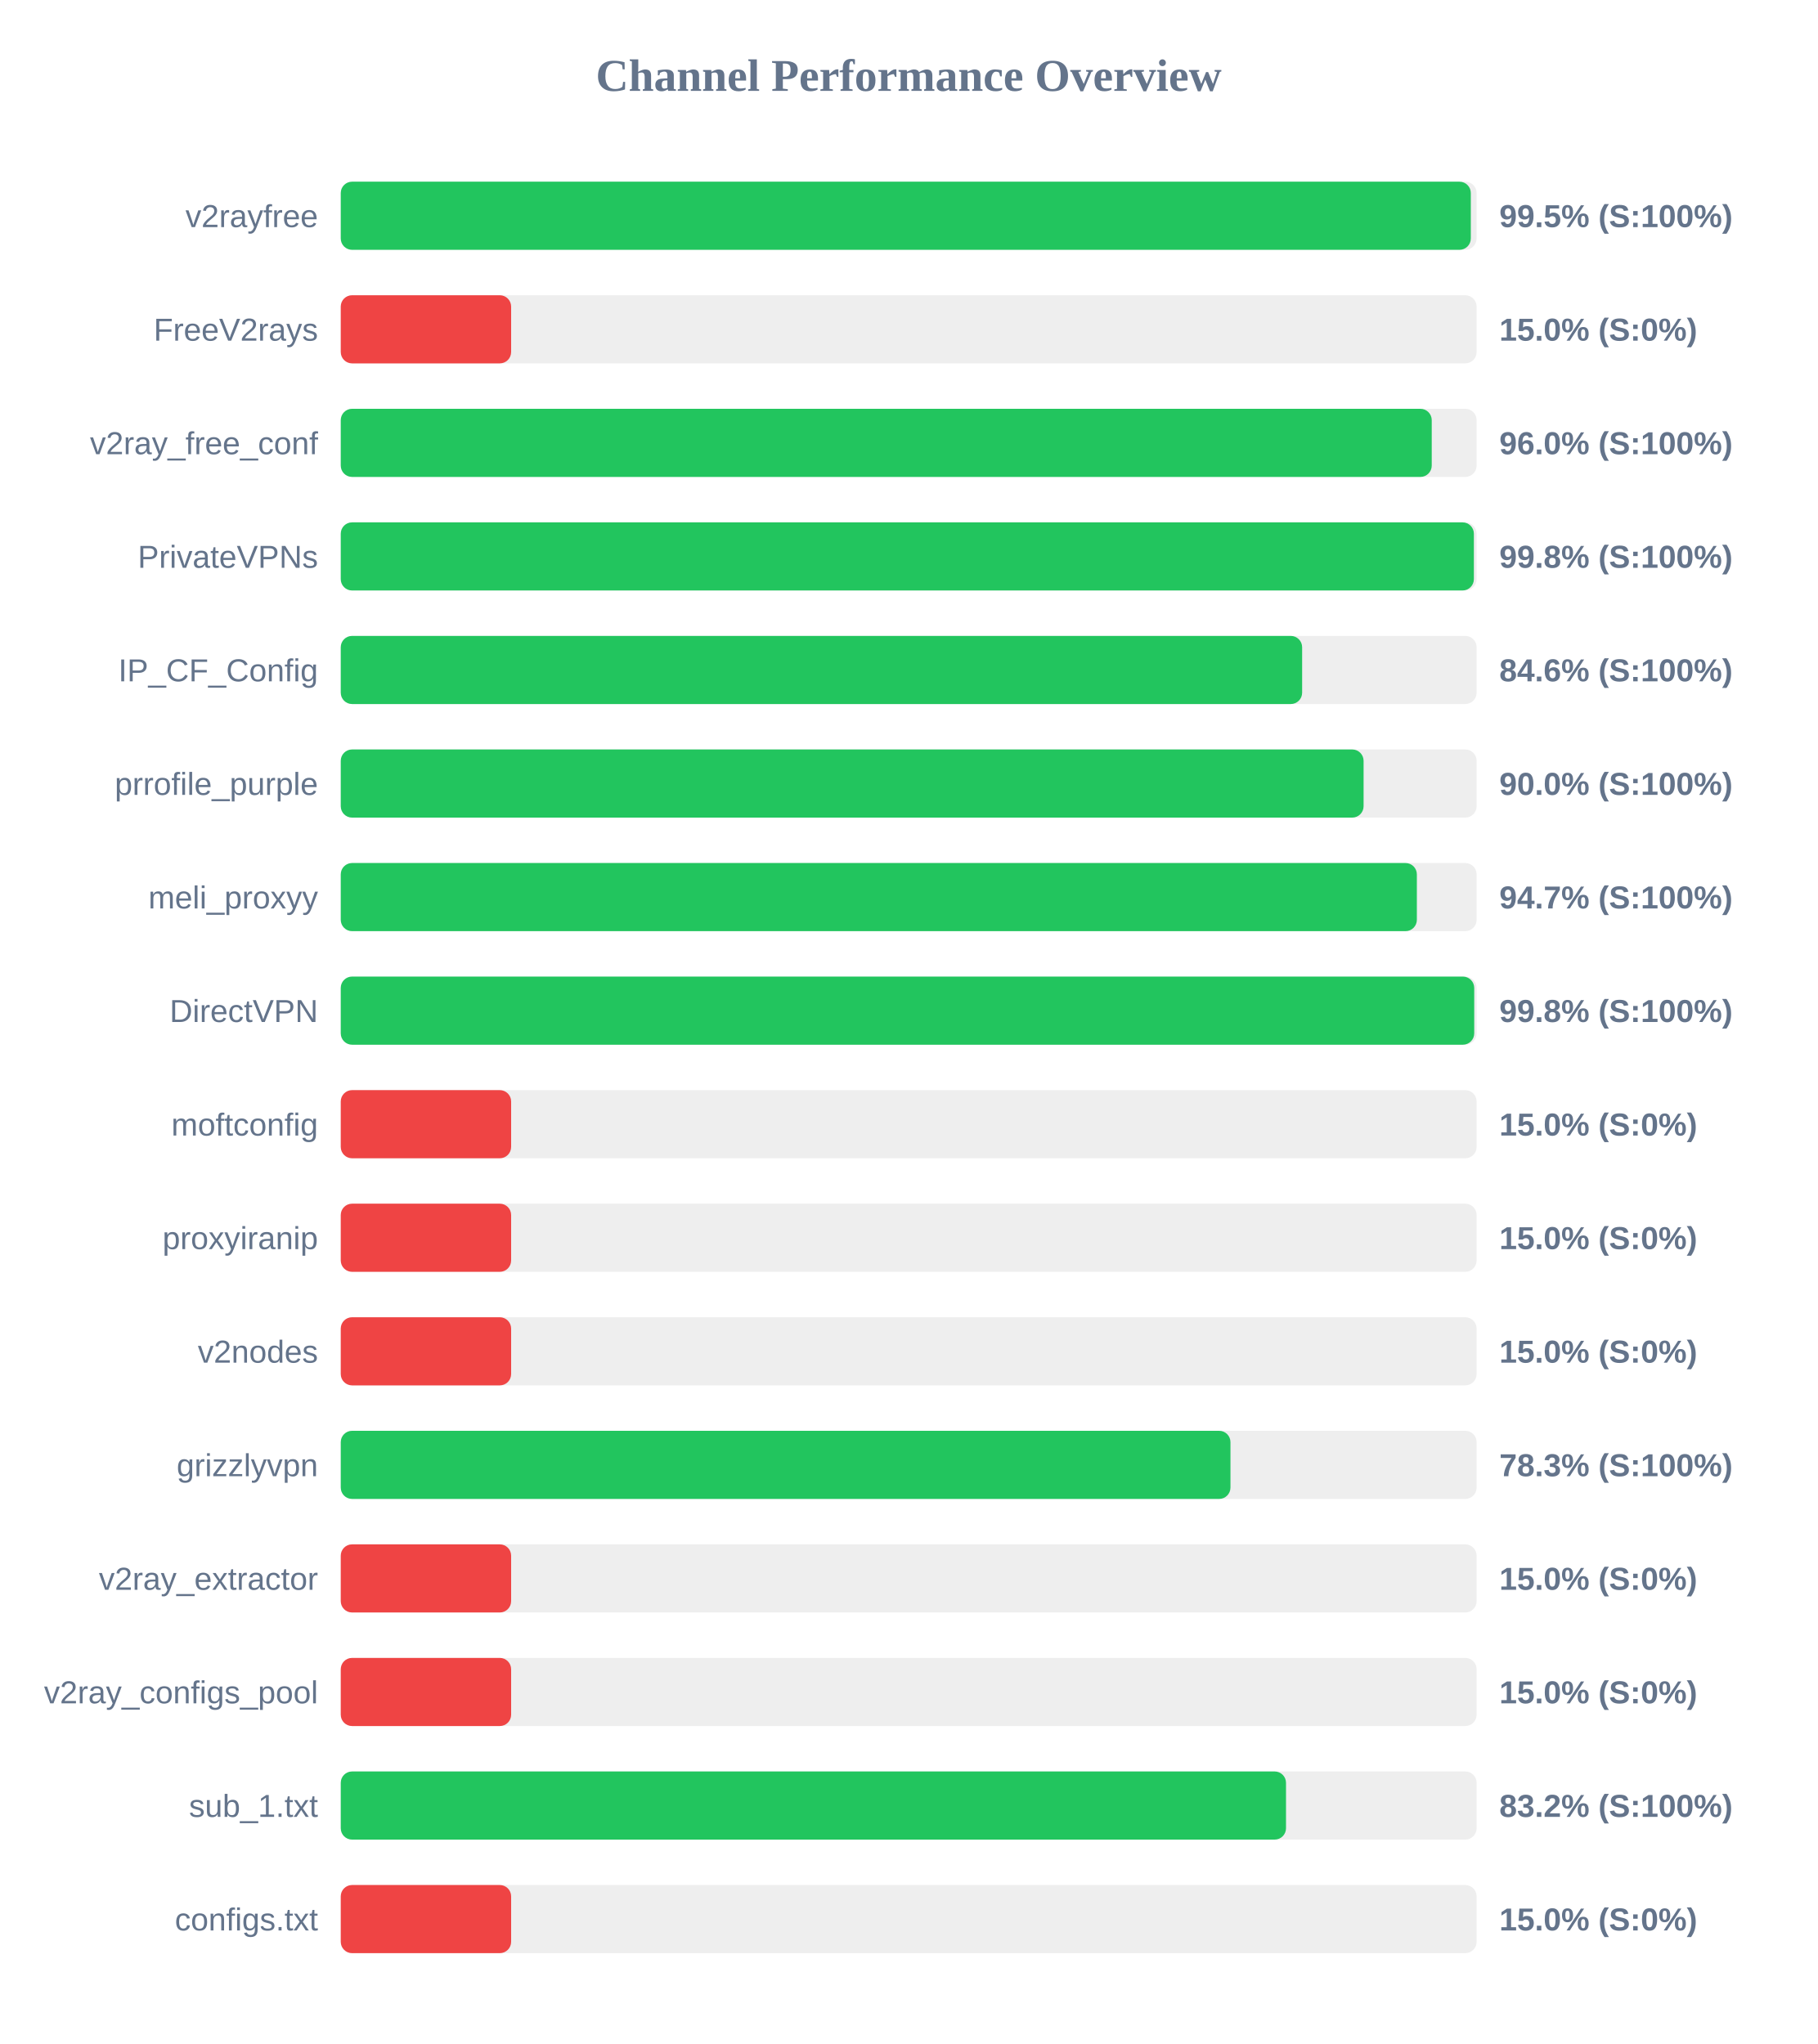
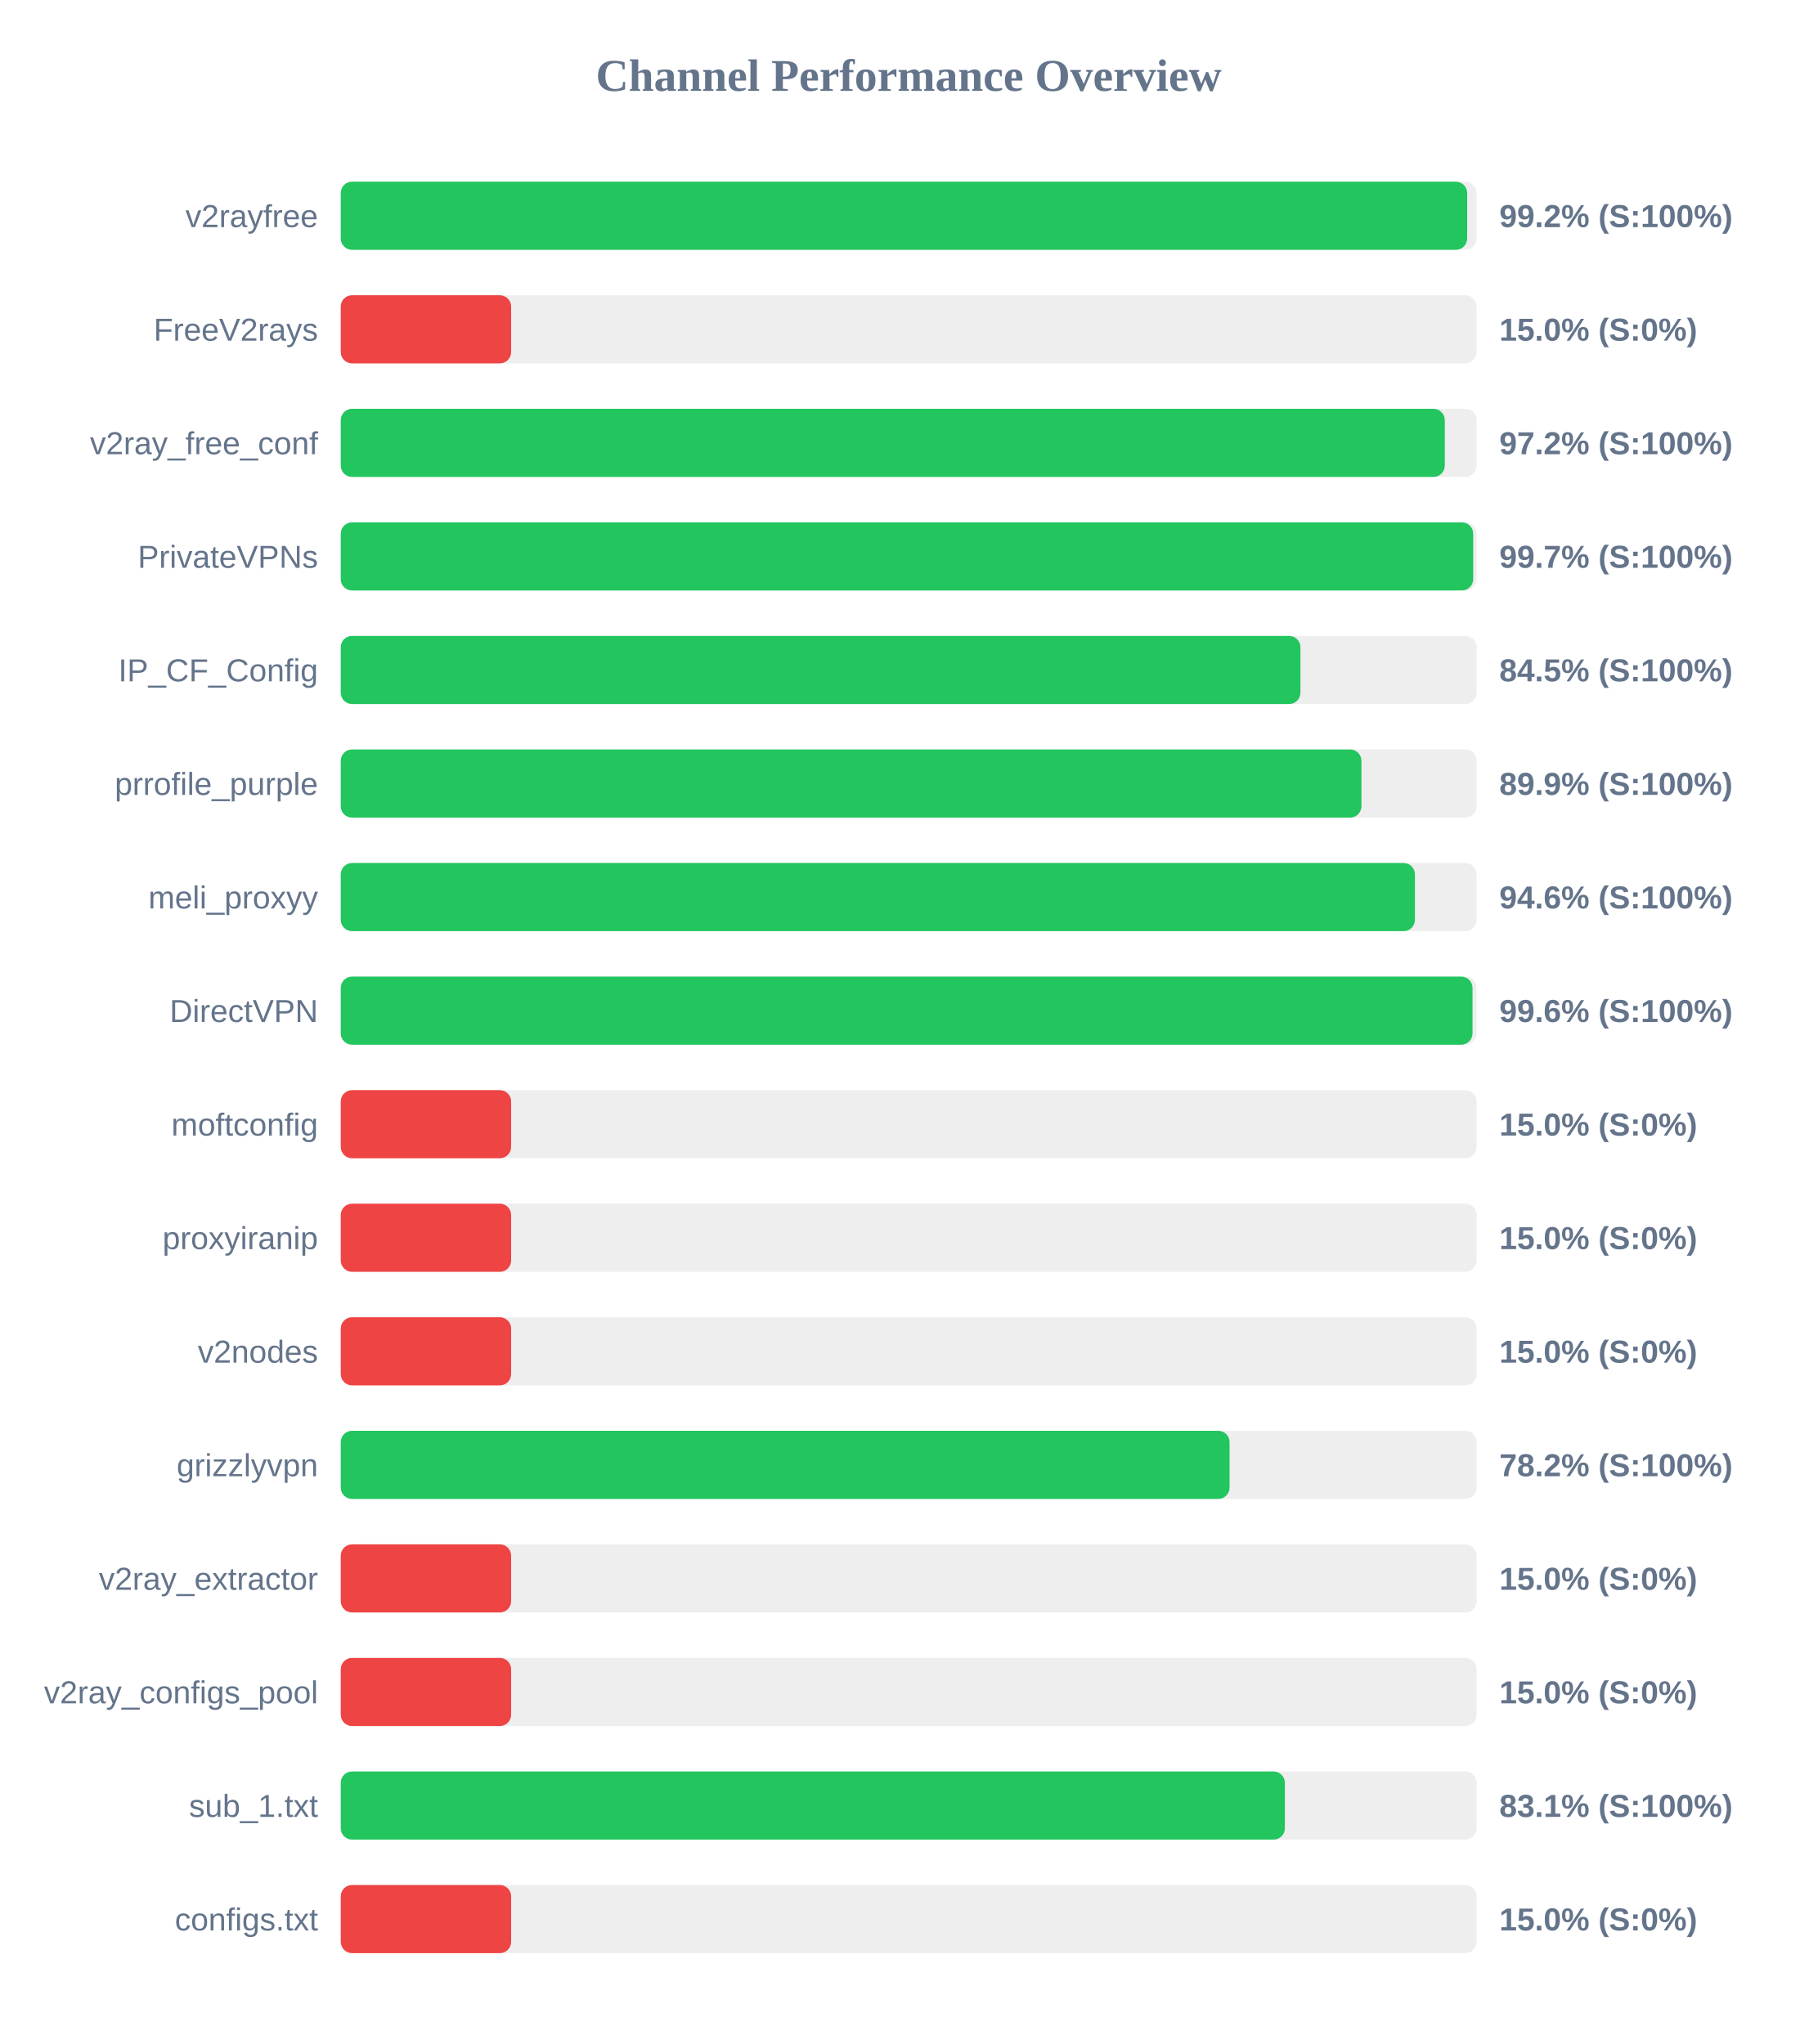
<svg xmlns="http://www.w3.org/2000/svg" width="800" height="900" version="1.1">
  <style>
        .row { font: 14px Arial; fill: #64748b; }
        .score { font: bold 14px Arial; fill: #64748b; }
    </style>
  <text x="400" y="40" text-anchor="middle" font-size="20px" font-weight="bold" fill="#64748b">Channel Performance Overview</text>
  <rect x="150" y="80" width="500" height="30" fill="#eee" rx="5" />
-   <rect x="150" y="80" width="497.45" height="30" fill="#22c55e" rx="5" />
+   <rect x="150" y="80" width="495.85" height="30" fill="#22c55e" rx="5" />
  <text x="140" y="100" text-anchor="end" class="row">v2rayfree</text>
-   <text x="660" y="100" text-anchor="start" class="score">99.5% (S:100%)</text>
+   <text x="660" y="100" text-anchor="start" class="score">99.2% (S:100%)</text>
  <rect x="150" y="130" width="500" height="30" fill="#eee" rx="5" />
  <rect x="150" y="130" width="75.0" height="30" fill="#ef4444" rx="5" />
  <text x="140" y="150" text-anchor="end" class="row">FreeV2rays</text>
  <text x="660" y="150" text-anchor="start" class="score">15.0% (S:0%)</text>
  <rect x="150" y="180" width="500" height="30" fill="#eee" rx="5" />
-   <rect x="150" y="180" width="480.25" height="30" fill="#22c55e" rx="5" />
+   <rect x="150" y="180" width="486.0" height="30" fill="#22c55e" rx="5" />
  <text x="140" y="200" text-anchor="end" class="row">v2ray_free_conf</text>
-   <text x="660" y="200" text-anchor="start" class="score">96.0% (S:100%)</text>
+   <text x="660" y="200" text-anchor="start" class="score">97.2% (S:100%)</text>
  <rect x="150" y="230" width="500" height="30" fill="#eee" rx="5" />
-   <rect x="150" y="230" width="498.8" height="30" fill="#22c55e" rx="5" />
+   <rect x="150" y="230" width="498.5" height="30" fill="#22c55e" rx="5" />
  <text x="140" y="250" text-anchor="end" class="row">PrivateVPNs</text>
-   <text x="660" y="250" text-anchor="start" class="score">99.8% (S:100%)</text>
+   <text x="660" y="250" text-anchor="start" class="score">99.7% (S:100%)</text>
  <rect x="150" y="280" width="500" height="30" fill="#eee" rx="5" />
-   <rect x="150" y="280" width="423.2" height="30" fill="#22c55e" rx="5" />
+   <rect x="150" y="280" width="422.45" height="30" fill="#22c55e" rx="5" />
  <text x="140" y="300" text-anchor="end" class="row">IP_CF_Config</text>
-   <text x="660" y="300" text-anchor="start" class="score">84.6% (S:100%)</text>
+   <text x="660" y="300" text-anchor="start" class="score">84.5% (S:100%)</text>
  <rect x="150" y="330" width="500" height="30" fill="#eee" rx="5" />
-   <rect x="150" y="330" width="450.25" height="30" fill="#22c55e" rx="5" />
+   <rect x="150" y="330" width="449.3" height="30" fill="#22c55e" rx="5" />
  <text x="140" y="350" text-anchor="end" class="row">prrofile_purple</text>
-   <text x="660" y="350" text-anchor="start" class="score">90.0% (S:100%)</text>
+   <text x="660" y="350" text-anchor="start" class="score">89.9% (S:100%)</text>
  <rect x="150" y="380" width="500" height="30" fill="#eee" rx="5" />
-   <rect x="150" y="380" width="473.7" height="30" fill="#22c55e" rx="5" />
+   <rect x="150" y="380" width="472.85" height="30" fill="#22c55e" rx="5" />
  <text x="140" y="400" text-anchor="end" class="row">meli_proxyy</text>
-   <text x="660" y="400" text-anchor="start" class="score">94.7% (S:100%)</text>
+   <text x="660" y="400" text-anchor="start" class="score">94.6% (S:100%)</text>
  <rect x="150" y="430" width="500" height="30" fill="#eee" rx="5" />
-   <rect x="150" y="430" width="498.95" height="30" fill="#22c55e" rx="5" />
+   <rect x="150" y="430" width="498.2" height="30" fill="#22c55e" rx="5" />
  <text x="140" y="450" text-anchor="end" class="row">DirectVPN</text>
-   <text x="660" y="450" text-anchor="start" class="score">99.8% (S:100%)</text>
+   <text x="660" y="450" text-anchor="start" class="score">99.6% (S:100%)</text>
  <rect x="150" y="480" width="500" height="30" fill="#eee" rx="5" />
  <rect x="150" y="480" width="75.0" height="30" fill="#ef4444" rx="5" />
  <text x="140" y="500" text-anchor="end" class="row">moftconfig</text>
  <text x="660" y="500" text-anchor="start" class="score">15.0% (S:0%)</text>
  <rect x="150" y="530" width="500" height="30" fill="#eee" rx="5" />
  <rect x="150" y="530" width="75.0" height="30" fill="#ef4444" rx="5" />
  <text x="140" y="550" text-anchor="end" class="row">proxyiranip</text>
  <text x="660" y="550" text-anchor="start" class="score">15.0% (S:0%)</text>
  <rect x="150" y="580" width="500" height="30" fill="#eee" rx="5" />
  <rect x="150" y="580" width="75.0" height="30" fill="#ef4444" rx="5" />
  <text x="140" y="600" text-anchor="end" class="row">v2nodes</text>
  <text x="660" y="600" text-anchor="start" class="score">15.0% (S:0%)</text>
  <rect x="150" y="630" width="500" height="30" fill="#eee" rx="5" />
-   <rect x="150" y="630" width="391.65" height="30" fill="#22c55e" rx="5" />
+   <rect x="150" y="630" width="391.25" height="30" fill="#22c55e" rx="5" />
  <text x="140" y="650" text-anchor="end" class="row">grizzlyvpn</text>
-   <text x="660" y="650" text-anchor="start" class="score">78.3% (S:100%)</text>
+   <text x="660" y="650" text-anchor="start" class="score">78.2% (S:100%)</text>
  <rect x="150" y="680" width="500" height="30" fill="#eee" rx="5" />
  <rect x="150" y="680" width="75.0" height="30" fill="#ef4444" rx="5" />
  <text x="140" y="700" text-anchor="end" class="row">v2ray_extractor</text>
  <text x="660" y="700" text-anchor="start" class="score">15.0% (S:0%)</text>
  <rect x="150" y="730" width="500" height="30" fill="#eee" rx="5" />
  <rect x="150" y="730" width="75.0" height="30" fill="#ef4444" rx="5" />
  <text x="140" y="750" text-anchor="end" class="row">v2ray_configs_pool</text>
  <text x="660" y="750" text-anchor="start" class="score">15.0% (S:0%)</text>
  <rect x="150" y="780" width="500" height="30" fill="#eee" rx="5" />
-   <rect x="150" y="780" width="416.1" height="30" fill="#22c55e" rx="5" />
+   <rect x="150" y="780" width="415.6" height="30" fill="#22c55e" rx="5" />
  <text x="140" y="800" text-anchor="end" class="row">sub_1.txt</text>
-   <text x="660" y="800" text-anchor="start" class="score">83.2% (S:100%)</text>
+   <text x="660" y="800" text-anchor="start" class="score">83.1% (S:100%)</text>
  <rect x="150" y="830" width="500" height="30" fill="#eee" rx="5" />
  <rect x="150" y="830" width="75.0" height="30" fill="#ef4444" rx="5" />
  <text x="140" y="850" text-anchor="end" class="row">configs.txt</text>
  <text x="660" y="850" text-anchor="start" class="score">15.0% (S:0%)</text>
</svg>
